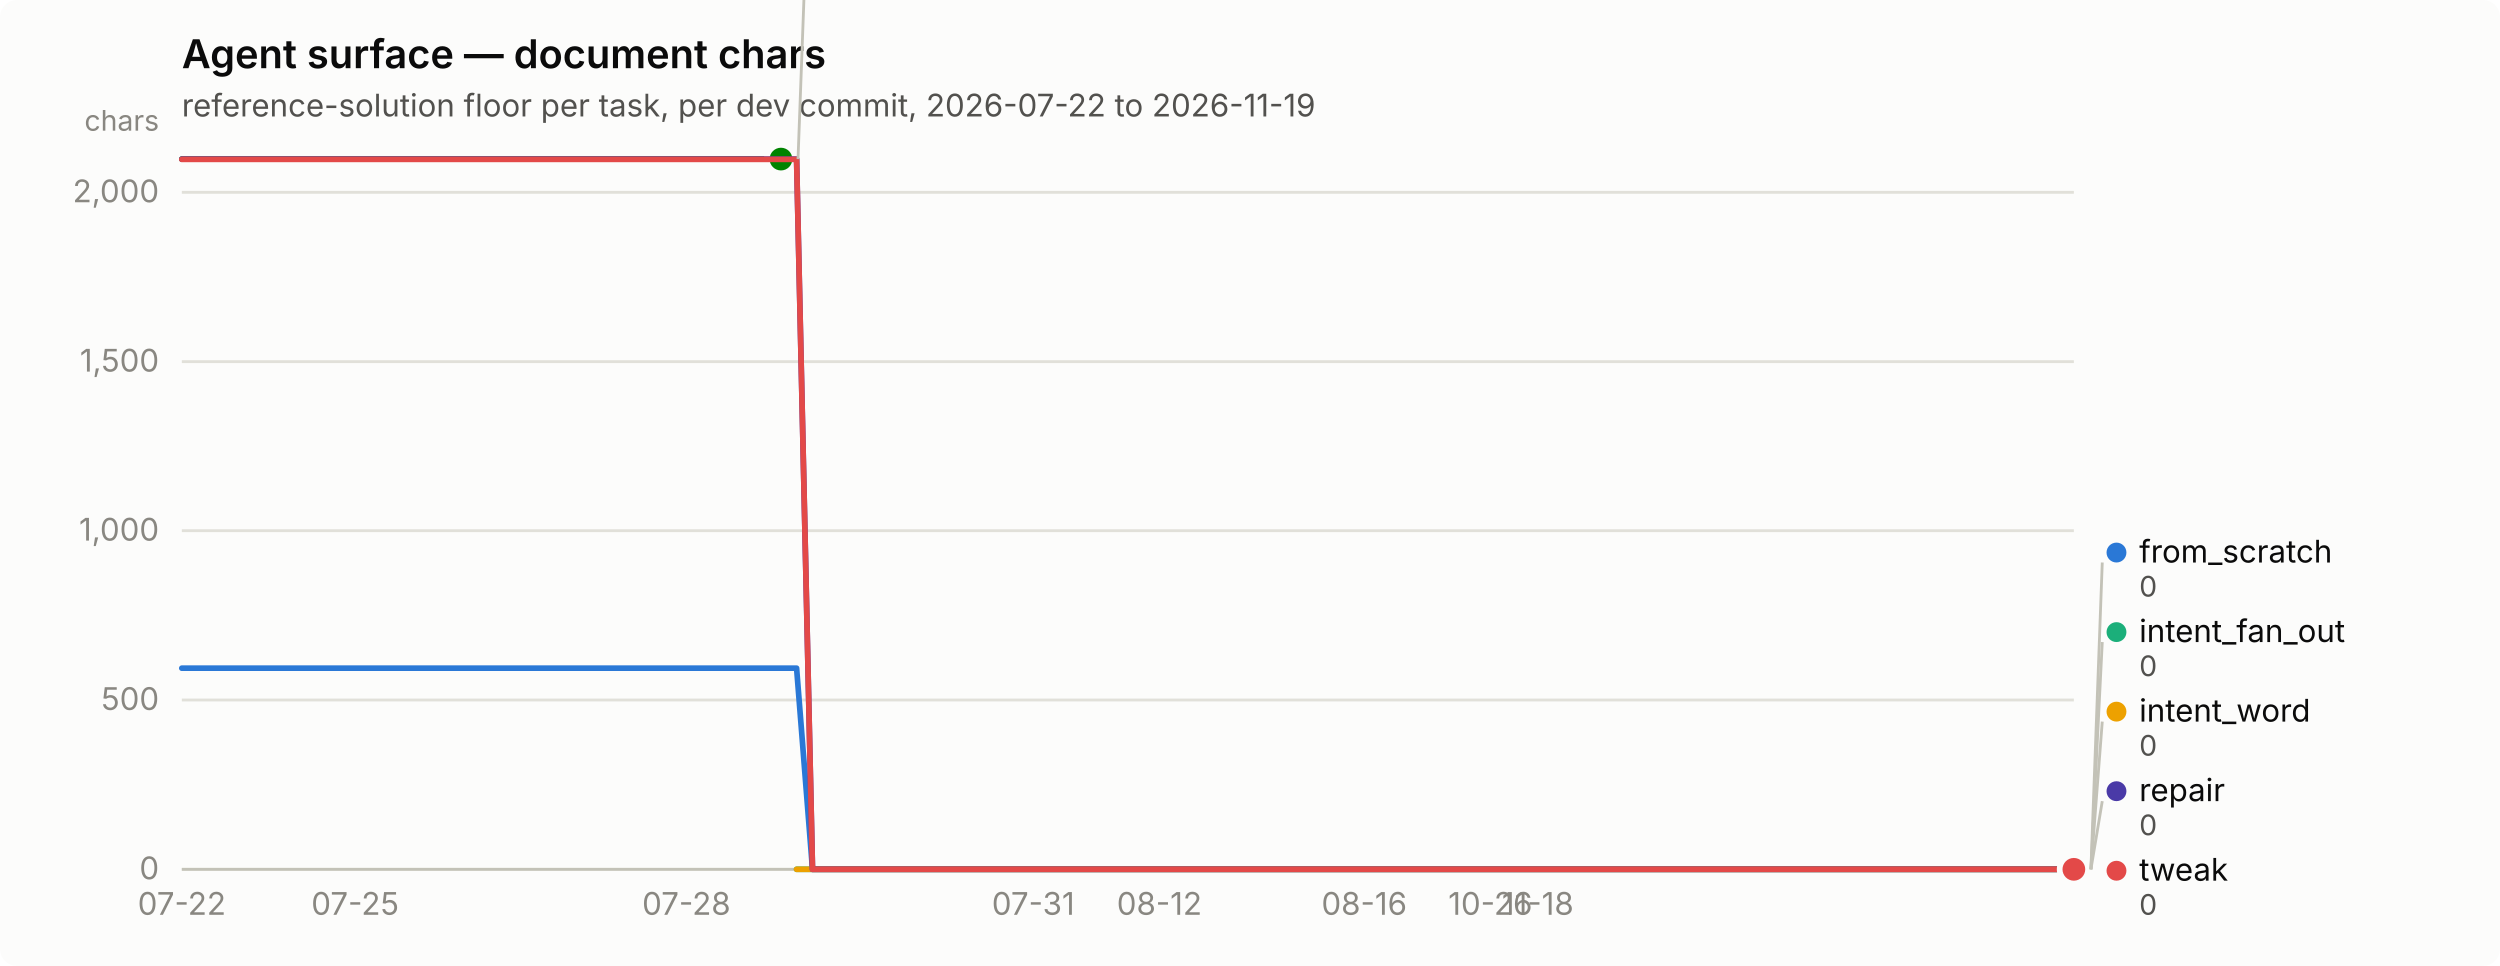
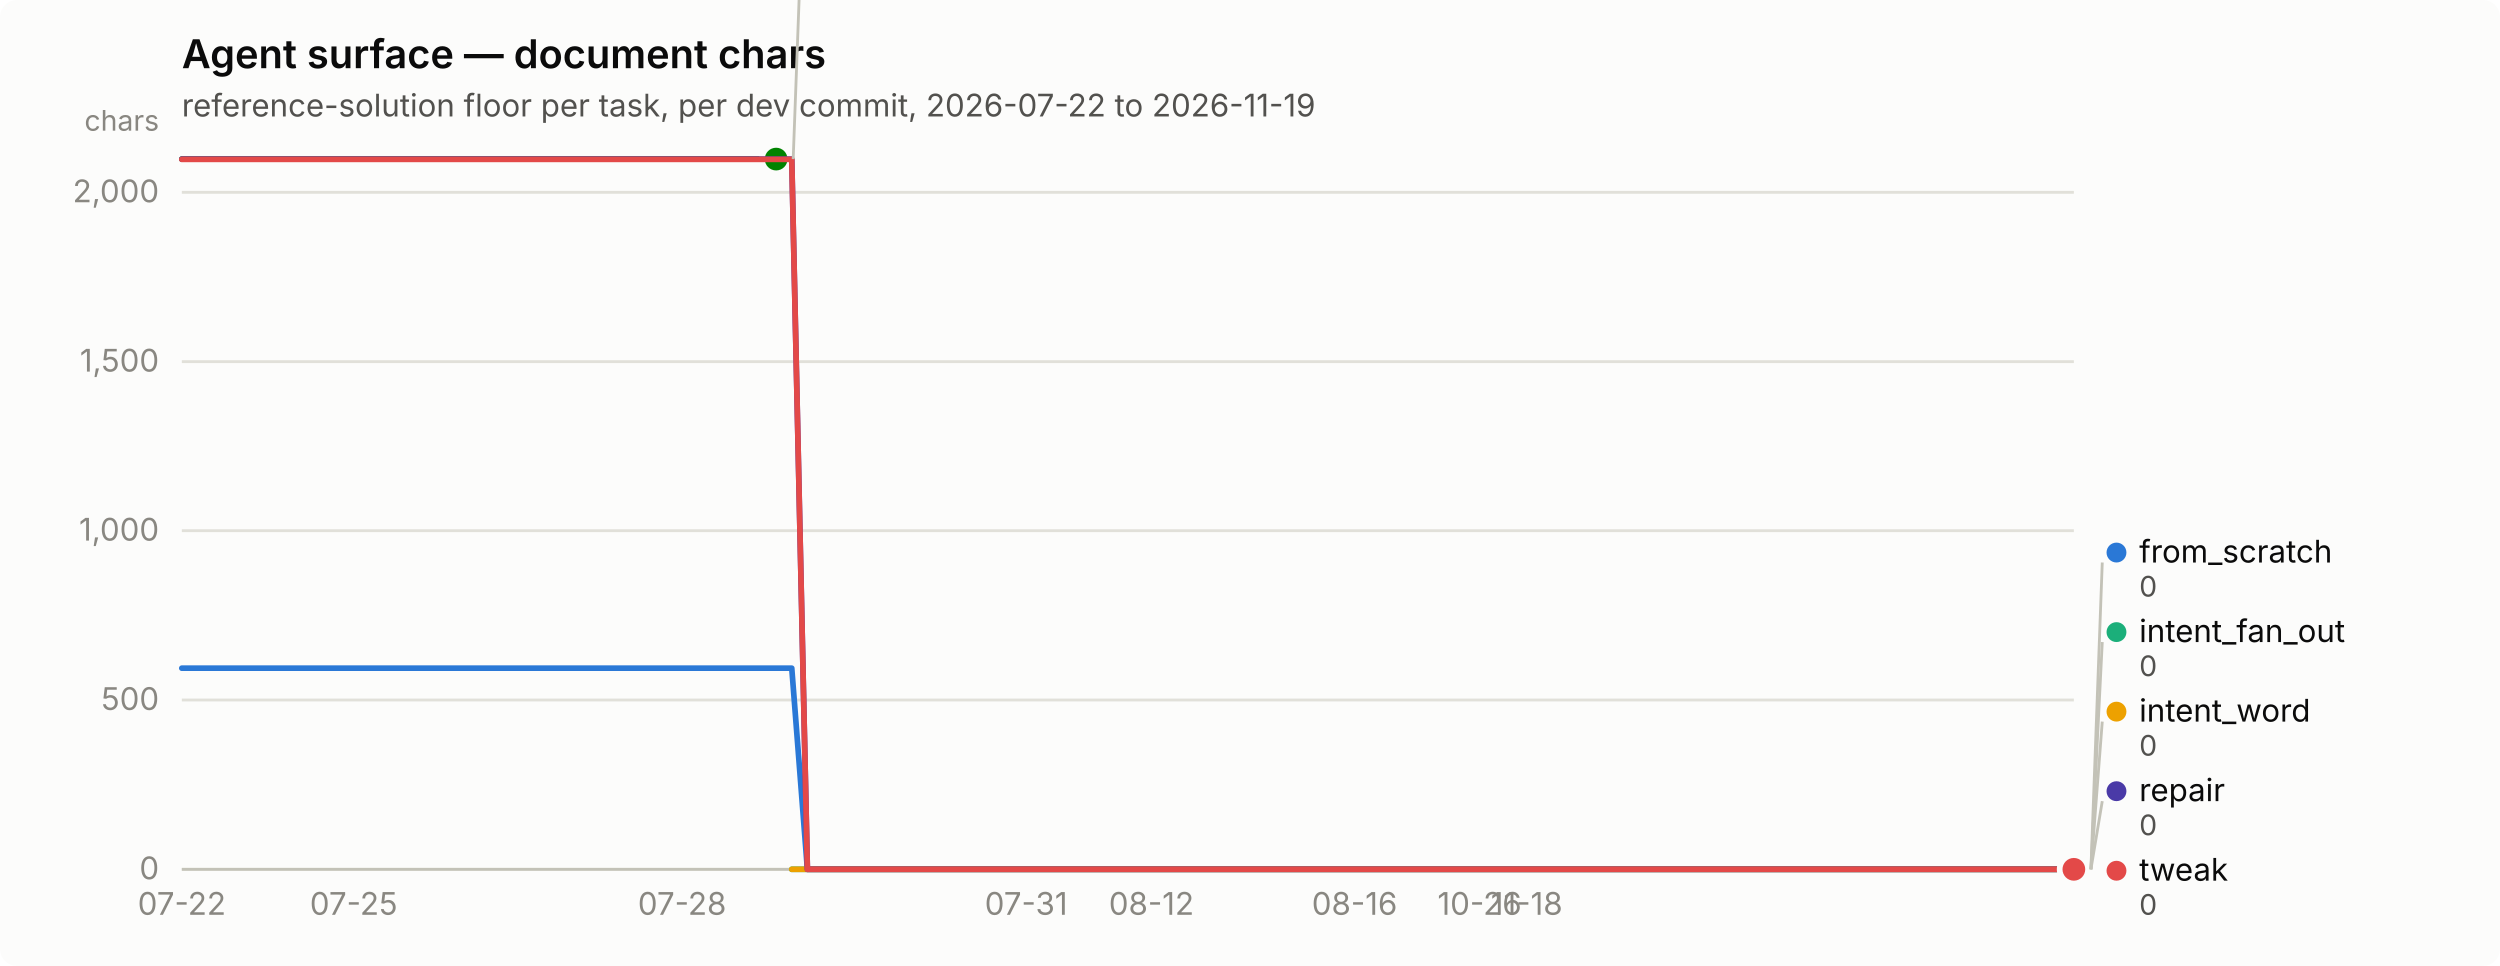
<svg xmlns="http://www.w3.org/2000/svg" width="880" height="340" viewBox="0 0 880 340" role="img" aria-label="Agent surface — document chars">
  <rect width="880" height="340" rx="6" fill="#fcfcfb" />
  <text x="64" y="24" font-family="system-ui, -apple-system, &quot;Segoe UI&quot;, sans-serif" font-size="14" font-weight="600" fill="#0b0b0b">Agent surface — document chars</text>
  <text x="64" y="41" font-family="system-ui, -apple-system, &quot;Segoe UI&quot;, sans-serif" font-size="11" fill="#52514e">reference-solution floor per task, per dev commit, 2026-07-22 to 2026-11-19</text>
  <line x1="64" y1="306.0" x2="730" y2="306.0" stroke="#e1e0d9" stroke-width="1" />
  <text x="56" y="309.5" text-anchor="end" font-family="system-ui, -apple-system, &quot;Segoe UI&quot;, sans-serif" font-size="11" style="font-variant-numeric: tabular-nums" fill="#898781">0</text>
  <line x1="64" y1="246.4" x2="730" y2="246.4" stroke="#e1e0d9" stroke-width="1" />
  <text x="56" y="249.9" text-anchor="end" font-family="system-ui, -apple-system, &quot;Segoe UI&quot;, sans-serif" font-size="11" style="font-variant-numeric: tabular-nums" fill="#898781">500</text>
  <line x1="64" y1="186.8" x2="730" y2="186.8" stroke="#e1e0d9" stroke-width="1" />
  <text x="56" y="190.3" text-anchor="end" font-family="system-ui, -apple-system, &quot;Segoe UI&quot;, sans-serif" font-size="11" style="font-variant-numeric: tabular-nums" fill="#898781">1,000</text>
  <line x1="64" y1="127.3" x2="730" y2="127.3" stroke="#e1e0d9" stroke-width="1" />
  <text x="56" y="130.8" text-anchor="end" font-family="system-ui, -apple-system, &quot;Segoe UI&quot;, sans-serif" font-size="11" style="font-variant-numeric: tabular-nums" fill="#898781">1,500</text>
  <line x1="64" y1="67.7" x2="730" y2="67.7" stroke="#e1e0d9" stroke-width="1" />
  <text x="56" y="71.2" text-anchor="end" font-family="system-ui, -apple-system, &quot;Segoe UI&quot;, sans-serif" font-size="11" style="font-variant-numeric: tabular-nums" fill="#898781">2,000</text>
  <text x="56" y="46" text-anchor="end" font-family="system-ui, -apple-system, &quot;Segoe UI&quot;, sans-serif" font-size="10" fill="#898781">chars</text>
  <line x1="64" y1="306" x2="730" y2="306" stroke="#c3c2b7" stroke-width="1" />
  <text x="64.0" y="322" text-anchor="middle" font-family="system-ui, -apple-system, &quot;Segoe UI&quot;, sans-serif" font-size="11" style="font-variant-numeric: tabular-nums" fill="#898781">07-22</text>
-   <text x="125.0" y="322" text-anchor="middle" font-family="system-ui, -apple-system, &quot;Segoe UI&quot;, sans-serif" font-size="11" style="font-variant-numeric: tabular-nums" fill="#898781">07-25</text>
-   <text x="241.6" y="322" text-anchor="middle" font-family="system-ui, -apple-system, &quot;Segoe UI&quot;, sans-serif" font-size="11" style="font-variant-numeric: tabular-nums" fill="#898781">07-28</text>
-   <text x="363.7" y="322" text-anchor="middle" font-family="system-ui, -apple-system, &quot;Segoe UI&quot;, sans-serif" font-size="11" style="font-variant-numeric: tabular-nums" fill="#898781">07-31</text>
-   <text x="408.1" y="322" text-anchor="middle" font-family="system-ui, -apple-system, &quot;Segoe UI&quot;, sans-serif" font-size="11" style="font-variant-numeric: tabular-nums" fill="#898781">08-12</text>
-   <text x="480.2" y="322" text-anchor="middle" font-family="system-ui, -apple-system, &quot;Segoe UI&quot;, sans-serif" font-size="11" style="font-variant-numeric: tabular-nums" fill="#898781">08-16</text>
-   <text x="524.6" y="322" text-anchor="middle" font-family="system-ui, -apple-system, &quot;Segoe UI&quot;, sans-serif" font-size="11" style="font-variant-numeric: tabular-nums" fill="#898781">10-26</text>
-   <text x="541.3" y="322" text-anchor="middle" font-family="system-ui, -apple-system, &quot;Segoe UI&quot;, sans-serif" font-size="11" style="font-variant-numeric: tabular-nums" fill="#898781">11-18</text>
-   <path d="M64.0,235.2 L69.5,235.2 L75.1,235.2 L80.7,235.2 L86.2,235.2 L91.8,235.2 L97.3,235.2 L102.8,235.2 L108.4,235.2 L114.0,235.2 L119.5,235.2 L125.0,235.2 L130.6,235.2 L136.2,235.2 L141.7,235.2 L147.2,235.2 L152.8,235.2 L158.3,235.2 L163.9,235.2 L169.4,235.2 L175.0,235.2 L180.6,235.2 L186.1,235.2 L191.7,235.2 L197.2,235.2 L202.8,235.2 L208.3,235.2 L213.8,235.2 L219.4,235.2 L224.9,235.2 L230.5,235.2 L236.1,235.2 L241.6,235.2 L247.2,235.2 L252.7,235.2 L258.2,235.2 L263.8,235.2 L269.4,235.2 L274.9,235.2 L280.4,235.2 L286.0,306.0 L291.6,306.0 L297.1,306.0 L302.6,306.0 L308.2,306.0 L313.8,306.0 L319.3,306.0 L324.9,306.0 L330.4,306.0 L335.9,306.0 L341.5,306.0 L347.1,306.0 L352.6,306.0 L358.1,306.0 L363.7,306.0 L369.2,306.0 L374.8,306.0 L380.4,306.0 L385.9,306.0 L391.4,306.0 L397.0,306.0 L402.6,306.0 L408.1,306.0 L413.6,306.0 L419.2,306.0 L424.8,306.0 L430.3,306.0 L435.9,306.0 L441.4,306.0 L446.9,306.0 L452.5,306.0 L458.1,306.0 L463.6,306.0 L469.1,306.0 L474.7,306.0 L480.2,306.0 L485.8,306.0 L491.4,306.0 L496.9,306.0 L502.4,306.0 L508.0,306.0 L513.5,306.0 L519.1,306.0 L524.6,306.0 L530.2,306.0 L535.8,306.0 L541.3,306.0 L546.9,306.0 L552.4,306.0 L558.0,306.0 L563.5,306.0 L569.0,306.0 L574.6,306.0 L580.1,306.0 L585.7,306.0 L591.2,306.0 L596.8,306.0 L602.4,306.0 L607.9,306.0 L613.5,306.0 L619.0,306.0 L624.5,306.0 L630.1,306.0 L635.6,306.0 L641.2,306.0 L646.8,306.0 L652.3,306.0 L657.9,306.0 L663.4,306.0 L669.0,306.0 L674.5,306.0 L680.0,306.0 L685.6,306.0 L691.1,306.0 L696.7,306.0 L702.2,306.0 L707.8,306.0 L713.4,306.0 L718.9,306.0 L724.5,306.0 L730.0,306.0" fill="none" stroke="#2a78d6" stroke-width="2" stroke-linejoin="round" stroke-linecap="round" />
+   <text x="124.5" y="322" text-anchor="middle" font-family="system-ui, -apple-system, &quot;Segoe UI&quot;, sans-serif" font-size="11" style="font-variant-numeric: tabular-nums" fill="#898781">07-25</text>
+   <text x="240.1" y="322" text-anchor="middle" font-family="system-ui, -apple-system, &quot;Segoe UI&quot;, sans-serif" font-size="11" style="font-variant-numeric: tabular-nums" fill="#898781">07-28</text>
+   <text x="361.2" y="322" text-anchor="middle" font-family="system-ui, -apple-system, &quot;Segoe UI&quot;, sans-serif" font-size="11" style="font-variant-numeric: tabular-nums" fill="#898781">07-31</text>
+   <text x="405.3" y="322" text-anchor="middle" font-family="system-ui, -apple-system, &quot;Segoe UI&quot;, sans-serif" font-size="11" style="font-variant-numeric: tabular-nums" fill="#898781">08-12</text>
+   <text x="476.8" y="322" text-anchor="middle" font-family="system-ui, -apple-system, &quot;Segoe UI&quot;, sans-serif" font-size="11" style="font-variant-numeric: tabular-nums" fill="#898781">08-16</text>
+   <text x="520.8" y="322" text-anchor="middle" font-family="system-ui, -apple-system, &quot;Segoe UI&quot;, sans-serif" font-size="11" style="font-variant-numeric: tabular-nums" fill="#898781">10-26</text>
+   <text x="537.4" y="322" text-anchor="middle" font-family="system-ui, -apple-system, &quot;Segoe UI&quot;, sans-serif" font-size="11" style="font-variant-numeric: tabular-nums" fill="#898781">11-18</text>
+   <path d="M64.0,235.2 L69.5,235.2 L75.0,235.2 L80.5,235.2 L86.0,235.2 L91.5,235.2 L97.0,235.2 L102.5,235.2 L108.0,235.2 L113.5,235.2 L119.0,235.2 L124.5,235.2 L130.0,235.2 L135.6,235.2 L141.1,235.2 L146.6,235.2 L152.1,235.2 L157.6,235.2 L163.1,235.2 L168.6,235.2 L174.1,235.2 L179.6,235.2 L185.1,235.2 L190.6,235.2 L196.1,235.2 L201.6,235.2 L207.1,235.2 L212.6,235.2 L218.1,235.2 L223.6,235.2 L229.1,235.2 L234.6,235.2 L240.1,235.2 L245.6,235.2 L251.1,235.2 L256.6,235.2 L262.1,235.2 L267.7,235.2 L273.2,235.2 L278.7,235.2 L284.2,306.0 L289.7,306.0 L295.2,306.0 L300.7,306.0 L306.2,306.0 L311.7,306.0 L317.2,306.0 L322.7,306.0 L328.2,306.0 L333.7,306.0 L339.2,306.0 L344.7,306.0 L350.2,306.0 L355.7,306.0 L361.2,306.0 L366.7,306.0 L372.2,306.0 L377.7,306.0 L383.2,306.0 L388.7,306.0 L394.2,306.0 L399.8,306.0 L405.3,306.0 L410.8,306.0 L416.3,306.0 L421.8,306.0 L427.3,306.0 L432.8,306.0 L438.3,306.0 L443.8,306.0 L449.3,306.0 L454.8,306.0 L460.3,306.0 L465.8,306.0 L471.3,306.0 L476.8,306.0 L482.3,306.0 L487.8,306.0 L493.3,306.0 L498.8,306.0 L504.3,306.0 L509.8,306.0 L515.3,306.0 L520.8,306.0 L526.3,306.0 L531.9,306.0 L537.4,306.0 L542.9,306.0 L548.4,306.0 L553.9,306.0 L559.4,306.0 L564.9,306.0 L570.4,306.0 L575.9,306.0 L581.4,306.0 L586.9,306.0 L592.4,306.0 L597.9,306.0 L603.4,306.0 L608.9,306.0 L614.4,306.0 L619.9,306.0 L625.4,306.0 L630.9,306.0 L636.4,306.0 L641.9,306.0 L647.4,306.0 L652.9,306.0 L658.4,306.0 L664.0,306.0 L669.5,306.0 L675.0,306.0 L680.5,306.0 L686.0,306.0 L691.5,306.0 L697.0,306.0 L702.5,306.0 L708.0,306.0 L713.5,306.0 L719.0,306.0 L724.5,306.0 L730.0,306.0" fill="none" stroke="#2a78d6" stroke-width="2" stroke-linejoin="round" stroke-linecap="round" />
  <circle cx="730.0" cy="306.0" r="6" fill="#fcfcfb" />
  <circle cx="730.0" cy="306.0" r="4" fill="#2a78d6" />
-   <path d="M280.4,306.0 L286.0,306.0 L291.6,306.0 L297.1,306.0 L302.6,306.0 L308.2,306.0 L313.8,306.0 L319.3,306.0 L324.9,306.0 L330.4,306.0 L335.9,306.0 L341.5,306.0 L347.1,306.0 L352.6,306.0 L358.1,306.0 L363.7,306.0 L369.2,306.0 L374.8,306.0 L380.4,306.0 L385.9,306.0 L391.4,306.0 L397.0,306.0 L402.6,306.0 L408.1,306.0 L413.6,306.0 L419.2,306.0 L424.8,306.0 L430.3,306.0 L435.9,306.0 L441.4,306.0 L446.9,306.0 L452.5,306.0 L458.1,306.0 L463.6,306.0 L469.1,306.0 L474.7,306.0 L480.2,306.0 L485.8,306.0 L491.4,306.0 L496.9,306.0 L502.4,306.0 L508.0,306.0 L513.5,306.0 L519.1,306.0 L524.6,306.0 L530.2,306.0 L535.8,306.0 L541.3,306.0 L546.9,306.0 L552.4,306.0 L558.0,306.0 L563.5,306.0 L569.0,306.0 L574.6,306.0 L580.1,306.0 L585.7,306.0 L591.2,306.0 L596.8,306.0 L602.4,306.0 L607.9,306.0 L613.5,306.0 L619.0,306.0 L624.5,306.0 L630.1,306.0 L635.6,306.0 L641.2,306.0 L646.8,306.0 L652.3,306.0 L657.9,306.0 L663.4,306.0 L669.0,306.0 L674.5,306.0 L680.0,306.0 L685.6,306.0 L691.1,306.0 L696.7,306.0 L702.2,306.0 L707.8,306.0 L713.4,306.0 L718.9,306.0 L724.5,306.0 L730.0,306.0" fill="none" stroke="#1baf7a" stroke-width="2" stroke-linejoin="round" stroke-linecap="round" />
+   <path d="M278.7,306.0 L284.2,306.0 L289.7,306.0 L295.2,306.0 L300.7,306.0 L306.2,306.0 L311.7,306.0 L317.2,306.0 L322.7,306.0 L328.2,306.0 L333.7,306.0 L339.2,306.0 L344.7,306.0 L350.2,306.0 L355.7,306.0 L361.2,306.0 L366.7,306.0 L372.2,306.0 L377.7,306.0 L383.2,306.0 L388.7,306.0 L394.2,306.0 L399.8,306.0 L405.3,306.0 L410.8,306.0 L416.3,306.0 L421.8,306.0 L427.3,306.0 L432.8,306.0 L438.3,306.0 L443.8,306.0 L449.3,306.0 L454.8,306.0 L460.3,306.0 L465.8,306.0 L471.3,306.0 L476.8,306.0 L482.3,306.0 L487.8,306.0 L493.3,306.0 L498.8,306.0 L504.3,306.0 L509.8,306.0 L515.3,306.0 L520.8,306.0 L526.3,306.0 L531.9,306.0 L537.4,306.0 L542.9,306.0 L548.4,306.0 L553.9,306.0 L559.4,306.0 L564.9,306.0 L570.4,306.0 L575.9,306.0 L581.4,306.0 L586.9,306.0 L592.4,306.0 L597.9,306.0 L603.4,306.0 L608.9,306.0 L614.4,306.0 L619.9,306.0 L625.4,306.0 L630.9,306.0 L636.4,306.0 L641.9,306.0 L647.4,306.0 L652.9,306.0 L658.4,306.0 L664.0,306.0 L669.5,306.0 L675.0,306.0 L680.5,306.0 L686.0,306.0 L691.5,306.0 L697.0,306.0 L702.5,306.0 L708.0,306.0 L713.5,306.0 L719.0,306.0 L724.5,306.0 L730.0,306.0" fill="none" stroke="#1baf7a" stroke-width="2" stroke-linejoin="round" stroke-linecap="round" />
  <circle cx="730.0" cy="306.0" r="6" fill="#fcfcfb" />
  <circle cx="730.0" cy="306.0" r="4" fill="#1baf7a" />
-   <path d="M280.4,306.0 L286.0,306.0 L291.6,306.0 L297.1,306.0 L302.6,306.0 L308.2,306.0 L313.8,306.0 L319.3,306.0 L324.9,306.0 L330.4,306.0 L335.9,306.0 L341.5,306.0 L347.1,306.0 L352.6,306.0 L358.1,306.0 L363.7,306.0 L369.2,306.0 L374.8,306.0 L380.4,306.0 L385.9,306.0 L391.4,306.0 L397.0,306.0 L402.6,306.0 L408.1,306.0 L413.6,306.0 L419.2,306.0 L424.8,306.0 L430.3,306.0 L435.9,306.0 L441.4,306.0 L446.9,306.0 L452.5,306.0 L458.1,306.0 L463.6,306.0 L469.1,306.0 L474.7,306.0 L480.2,306.0 L485.8,306.0 L491.4,306.0 L496.9,306.0 L502.4,306.0 L508.0,306.0 L513.5,306.0 L519.1,306.0 L524.6,306.0 L530.2,306.0 L535.8,306.0 L541.3,306.0 L546.9,306.0 L552.4,306.0 L558.0,306.0 L563.5,306.0 L569.0,306.0 L574.6,306.0 L580.1,306.0 L585.7,306.0 L591.2,306.0 L596.8,306.0 L602.4,306.0 L607.9,306.0 L613.5,306.0 L619.0,306.0 L624.5,306.0 L630.1,306.0 L635.6,306.0 L641.2,306.0 L646.8,306.0 L652.3,306.0 L657.9,306.0 L663.4,306.0 L669.0,306.0 L674.5,306.0 L680.0,306.0 L685.6,306.0 L691.1,306.0 L696.7,306.0 L702.2,306.0 L707.8,306.0 L713.4,306.0 L718.9,306.0 L724.5,306.0 L730.0,306.0" fill="none" stroke="#eda100" stroke-width="2" stroke-linejoin="round" stroke-linecap="round" />
+   <path d="M278.7,306.0 L284.2,306.0 L289.7,306.0 L295.2,306.0 L300.7,306.0 L306.2,306.0 L311.7,306.0 L317.2,306.0 L322.7,306.0 L328.2,306.0 L333.7,306.0 L339.2,306.0 L344.7,306.0 L350.2,306.0 L355.7,306.0 L361.2,306.0 L366.7,306.0 L372.2,306.0 L377.7,306.0 L383.2,306.0 L388.7,306.0 L394.2,306.0 L399.8,306.0 L405.3,306.0 L410.8,306.0 L416.3,306.0 L421.8,306.0 L427.3,306.0 L432.8,306.0 L438.3,306.0 L443.8,306.0 L449.3,306.0 L454.8,306.0 L460.3,306.0 L465.8,306.0 L471.3,306.0 L476.8,306.0 L482.3,306.0 L487.8,306.0 L493.3,306.0 L498.8,306.0 L504.3,306.0 L509.8,306.0 L515.3,306.0 L520.8,306.0 L526.3,306.0 L531.9,306.0 L537.4,306.0 L542.9,306.0 L548.4,306.0 L553.9,306.0 L559.4,306.0 L564.9,306.0 L570.4,306.0 L575.9,306.0 L581.4,306.0 L586.9,306.0 L592.4,306.0 L597.9,306.0 L603.4,306.0 L608.9,306.0 L614.4,306.0 L619.9,306.0 L625.4,306.0 L630.9,306.0 L636.4,306.0 L641.9,306.0 L647.4,306.0 L652.9,306.0 L658.4,306.0 L664.0,306.0 L669.5,306.0 L675.0,306.0 L680.5,306.0 L686.0,306.0 L691.5,306.0 L697.0,306.0 L702.5,306.0 L708.0,306.0 L713.5,306.0 L719.0,306.0 L724.5,306.0 L730.0,306.0" fill="none" stroke="#eda100" stroke-width="2" stroke-linejoin="round" stroke-linecap="round" />
  <circle cx="730.0" cy="306.0" r="6" fill="#fcfcfb" />
  <circle cx="730.0" cy="306.0" r="4" fill="#eda100" />
-   <path d="M64.0,56.0 L69.5,56.0 L75.1,56.0 L80.7,56.0 L86.2,56.0 L91.8,56.0 L97.3,56.0 L102.8,56.0 L108.4,56.0 L114.0,56.0 L119.5,56.0 L125.0,56.0 L130.6,56.0 L136.2,56.0 L141.7,56.0 L147.2,56.0 L152.8,56.0 L158.3,56.0 L163.9,56.0 L169.4,56.0 L175.0,56.0 L180.6,56.0 L186.1,56.0 L191.7,56.0 L197.2,56.0 L202.8,56.0 L208.3,56.0 L213.8,56.0 L219.4,56.0 L224.9,56.0 L230.5,56.0 L236.1,56.0 L241.6,56.0 L247.2,56.0 L252.7,56.0 L258.2,56.0 L263.8,56.0 L269.4,56.0 L274.9,56.0" fill="none" stroke="#008300" stroke-width="2" stroke-linejoin="round" stroke-linecap="round" />
-   <circle cx="274.9" cy="56.0" r="6" fill="#fcfcfb" />
-   <circle cx="274.9" cy="56.0" r="4" fill="#008300" />
-   <path d="M64.0,56.0 L69.5,56.0 L75.1,56.0 L80.7,56.0 L86.2,56.0 L91.8,56.0 L97.3,56.0 L102.8,56.0 L108.4,56.0 L114.0,56.0 L119.5,56.0 L125.0,56.0 L130.6,56.0 L136.2,56.0 L141.7,56.0 L147.2,56.0 L152.8,56.0 L158.3,56.0 L163.9,56.0 L169.4,56.0 L175.0,56.0 L180.6,56.0 L186.1,56.0 L191.7,56.0 L197.2,56.0 L202.8,56.0 L208.3,56.0 L213.8,56.0 L219.4,56.0 L224.9,56.0 L230.5,56.0 L236.1,56.0 L241.6,56.0 L247.2,56.0 L252.7,56.0 L258.2,56.0 L263.8,56.0 L269.4,56.0 L274.9,56.0 L280.4,56.0 L286.0,306.0 L291.6,306.0 L297.1,306.0 L302.6,306.0 L308.2,306.0 L313.8,306.0 L319.3,306.0 L324.9,306.0 L330.4,306.0 L335.9,306.0 L341.5,306.0 L347.1,306.0 L352.6,306.0 L358.1,306.0 L363.7,306.0 L369.2,306.0 L374.8,306.0 L380.4,306.0 L385.9,306.0 L391.4,306.0 L397.0,306.0 L402.6,306.0 L408.1,306.0 L413.6,306.0 L419.2,306.0 L424.8,306.0 L430.3,306.0 L435.9,306.0 L441.4,306.0 L446.9,306.0 L452.5,306.0 L458.1,306.0 L463.6,306.0 L469.1,306.0 L474.7,306.0 L480.2,306.0 L485.8,306.0 L491.4,306.0 L496.9,306.0 L502.4,306.0 L508.0,306.0 L513.5,306.0 L519.1,306.0 L524.6,306.0 L530.2,306.0 L535.8,306.0 L541.3,306.0 L546.9,306.0 L552.4,306.0 L558.0,306.0 L563.5,306.0 L569.0,306.0 L574.6,306.0 L580.1,306.0 L585.7,306.0 L591.2,306.0 L596.8,306.0 L602.4,306.0 L607.9,306.0 L613.5,306.0 L619.0,306.0 L624.5,306.0 L630.1,306.0 L635.6,306.0 L641.2,306.0 L646.8,306.0 L652.3,306.0 L657.9,306.0 L663.4,306.0 L669.0,306.0 L674.5,306.0 L680.0,306.0 L685.6,306.0 L691.1,306.0 L696.7,306.0 L702.2,306.0 L707.8,306.0 L713.4,306.0 L718.9,306.0 L724.5,306.0 L730.0,306.0" fill="none" stroke="#4a3aa7" stroke-width="2" stroke-linejoin="round" stroke-linecap="round" />
+   <path d="M64.0,56.0 L69.5,56.0 L75.0,56.0 L80.5,56.0 L86.0,56.0 L91.5,56.0 L97.0,56.0 L102.5,56.0 L108.0,56.0 L113.5,56.0 L119.0,56.0 L124.5,56.0 L130.0,56.0 L135.6,56.0 L141.1,56.0 L146.6,56.0 L152.1,56.0 L157.6,56.0 L163.1,56.0 L168.6,56.0 L174.1,56.0 L179.6,56.0 L185.1,56.0 L190.6,56.0 L196.1,56.0 L201.6,56.0 L207.1,56.0 L212.6,56.0 L218.1,56.0 L223.6,56.0 L229.1,56.0 L234.6,56.0 L240.1,56.0 L245.6,56.0 L251.1,56.0 L256.6,56.0 L262.1,56.0 L267.7,56.0 L273.2,56.0" fill="none" stroke="#008300" stroke-width="2" stroke-linejoin="round" stroke-linecap="round" />
+   <circle cx="273.2" cy="56.0" r="6" fill="#fcfcfb" />
+   <circle cx="273.2" cy="56.0" r="4" fill="#008300" />
+   <path d="M64.0,56.0 L69.5,56.0 L75.0,56.0 L80.5,56.0 L86.0,56.0 L91.5,56.0 L97.0,56.0 L102.5,56.0 L108.0,56.0 L113.5,56.0 L119.0,56.0 L124.5,56.0 L130.0,56.0 L135.6,56.0 L141.1,56.0 L146.6,56.0 L152.1,56.0 L157.6,56.0 L163.1,56.0 L168.6,56.0 L174.1,56.0 L179.6,56.0 L185.1,56.0 L190.6,56.0 L196.1,56.0 L201.6,56.0 L207.1,56.0 L212.6,56.0 L218.1,56.0 L223.6,56.0 L229.1,56.0 L234.6,56.0 L240.1,56.0 L245.6,56.0 L251.1,56.0 L256.6,56.0 L262.1,56.0 L267.7,56.0 L273.2,56.0 L278.7,56.0 L284.2,306.0 L289.7,306.0 L295.2,306.0 L300.7,306.0 L306.2,306.0 L311.7,306.0 L317.2,306.0 L322.7,306.0 L328.2,306.0 L333.7,306.0 L339.2,306.0 L344.7,306.0 L350.2,306.0 L355.7,306.0 L361.2,306.0 L366.7,306.0 L372.2,306.0 L377.7,306.0 L383.2,306.0 L388.7,306.0 L394.2,306.0 L399.8,306.0 L405.3,306.0 L410.8,306.0 L416.3,306.0 L421.8,306.0 L427.3,306.0 L432.8,306.0 L438.3,306.0 L443.8,306.0 L449.3,306.0 L454.8,306.0 L460.3,306.0 L465.8,306.0 L471.3,306.0 L476.8,306.0 L482.3,306.0 L487.8,306.0 L493.3,306.0 L498.8,306.0 L504.3,306.0 L509.8,306.0 L515.3,306.0 L520.8,306.0 L526.3,306.0 L531.9,306.0 L537.4,306.0 L542.9,306.0 L548.4,306.0 L553.9,306.0 L559.4,306.0 L564.9,306.0 L570.4,306.0 L575.9,306.0 L581.4,306.0 L586.9,306.0 L592.4,306.0 L597.9,306.0 L603.4,306.0 L608.9,306.0 L614.4,306.0 L619.9,306.0 L625.4,306.0 L630.9,306.0 L636.4,306.0 L641.9,306.0 L647.4,306.0 L652.9,306.0 L658.4,306.0 L664.0,306.0 L669.5,306.0 L675.0,306.0 L680.5,306.0 L686.0,306.0 L691.5,306.0 L697.0,306.0 L702.5,306.0 L708.0,306.0 L713.5,306.0 L719.0,306.0 L724.5,306.0 L730.0,306.0" fill="none" stroke="#4a3aa7" stroke-width="2" stroke-linejoin="round" stroke-linecap="round" />
  <circle cx="730.0" cy="306.0" r="6" fill="#fcfcfb" />
  <circle cx="730.0" cy="306.0" r="4" fill="#4a3aa7" />
-   <path d="M64.0,56.1 L69.5,56.1 L75.1,56.1 L80.7,56.1 L86.2,56.1 L91.8,56.1 L97.3,56.1 L102.8,56.1 L108.4,56.1 L114.0,56.1 L119.5,56.1 L125.0,56.1 L130.6,56.1 L136.2,56.1 L141.7,56.1 L147.2,56.1 L152.8,56.1 L158.3,56.1 L163.9,56.1 L169.4,56.1 L175.0,56.1 L180.6,56.1 L186.1,56.1 L191.7,56.1 L197.2,56.1 L202.8,56.1 L208.3,56.1 L213.8,56.1 L219.4,56.1 L224.9,56.1 L230.5,56.1 L236.1,56.1 L241.6,56.1 L247.2,56.1 L252.7,56.1 L258.2,56.1 L263.8,56.1 L269.4,56.1 L274.9,56.1 L280.4,56.1 L286.0,306.0 L291.6,306.0 L297.1,306.0 L302.6,306.0 L308.2,306.0 L313.8,306.0 L319.3,306.0 L324.9,306.0 L330.4,306.0 L335.9,306.0 L341.5,306.0 L347.1,306.0 L352.6,306.0 L358.1,306.0 L363.7,306.0 L369.2,306.0 L374.8,306.0 L380.4,306.0 L385.9,306.0 L391.4,306.0 L397.0,306.0 L402.6,306.0 L408.1,306.0 L413.6,306.0 L419.2,306.0 L424.8,306.0 L430.3,306.0 L435.9,306.0 L441.4,306.0 L446.9,306.0 L452.5,306.0 L458.1,306.0 L463.6,306.0 L469.1,306.0 L474.7,306.0 L480.2,306.0 L485.8,306.0 L491.4,306.0 L496.9,306.0 L502.4,306.0 L508.0,306.0 L513.5,306.0 L519.1,306.0 L524.6,306.0 L530.2,306.0 L535.8,306.0 L541.3,306.0 L546.9,306.0 L552.4,306.0 L558.0,306.0 L563.5,306.0 L569.0,306.0 L574.6,306.0 L580.1,306.0 L585.7,306.0 L591.2,306.0 L596.8,306.0 L602.4,306.0 L607.9,306.0 L613.5,306.0 L619.0,306.0 L624.5,306.0 L630.1,306.0 L635.6,306.0 L641.2,306.0 L646.8,306.0 L652.3,306.0 L657.9,306.0 L663.4,306.0 L669.0,306.0 L674.5,306.0 L680.0,306.0 L685.6,306.0 L691.1,306.0 L696.7,306.0 L702.2,306.0 L707.8,306.0 L713.4,306.0 L718.9,306.0 L724.5,306.0 L730.0,306.0" fill="none" stroke="#e34948" stroke-width="2" stroke-linejoin="round" stroke-linecap="round" />
+   <path d="M64.0,56.1 L69.5,56.1 L75.0,56.1 L80.5,56.1 L86.0,56.1 L91.5,56.1 L97.0,56.1 L102.5,56.1 L108.0,56.1 L113.5,56.1 L119.0,56.1 L124.5,56.1 L130.0,56.1 L135.6,56.1 L141.1,56.1 L146.6,56.1 L152.1,56.1 L157.6,56.1 L163.1,56.1 L168.6,56.1 L174.1,56.1 L179.6,56.1 L185.1,56.1 L190.6,56.1 L196.1,56.1 L201.6,56.1 L207.1,56.1 L212.6,56.1 L218.1,56.1 L223.6,56.1 L229.1,56.1 L234.6,56.1 L240.1,56.1 L245.6,56.1 L251.1,56.1 L256.6,56.1 L262.1,56.1 L267.7,56.1 L273.2,56.1 L278.7,56.1 L284.2,306.0 L289.7,306.0 L295.2,306.0 L300.7,306.0 L306.2,306.0 L311.7,306.0 L317.2,306.0 L322.7,306.0 L328.2,306.0 L333.7,306.0 L339.2,306.0 L344.7,306.0 L350.2,306.0 L355.7,306.0 L361.2,306.0 L366.7,306.0 L372.2,306.0 L377.7,306.0 L383.2,306.0 L388.7,306.0 L394.2,306.0 L399.8,306.0 L405.3,306.0 L410.8,306.0 L416.3,306.0 L421.8,306.0 L427.3,306.0 L432.8,306.0 L438.3,306.0 L443.8,306.0 L449.3,306.0 L454.8,306.0 L460.3,306.0 L465.8,306.0 L471.3,306.0 L476.8,306.0 L482.3,306.0 L487.8,306.0 L493.3,306.0 L498.8,306.0 L504.3,306.0 L509.8,306.0 L515.3,306.0 L520.8,306.0 L526.3,306.0 L531.9,306.0 L537.4,306.0 L542.9,306.0 L548.4,306.0 L553.9,306.0 L559.4,306.0 L564.9,306.0 L570.4,306.0 L575.9,306.0 L581.4,306.0 L586.9,306.0 L592.4,306.0 L597.9,306.0 L603.4,306.0 L608.9,306.0 L614.4,306.0 L619.9,306.0 L625.4,306.0 L630.9,306.0 L636.4,306.0 L641.9,306.0 L647.4,306.0 L652.9,306.0 L658.4,306.0 L664.0,306.0 L669.5,306.0 L675.0,306.0 L680.5,306.0 L686.0,306.0 L691.5,306.0 L697.0,306.0 L702.5,306.0 L708.0,306.0 L713.5,306.0 L719.0,306.0 L724.5,306.0 L730.0,306.0" fill="none" stroke="#e34948" stroke-width="2" stroke-linejoin="round" stroke-linecap="round" />
  <circle cx="730.0" cy="306.0" r="6" fill="#fcfcfb" />
  <circle cx="730.0" cy="306.0" r="4" fill="#e34948" />
-   <line x1="280.9" y1="56.0" x2="284.9" y2="-52.0" stroke="#c3c2b7" stroke-width="1" />
-   <circle cx="289.9" cy="-55.5" r="3.5" fill="#008300" />
-   <text x="297.9" y="-52.0" font-family="system-ui, -apple-system, &quot;Segoe UI&quot;, sans-serif" font-size="11" fill="#0b0b0b">nudge</text>
-   <text x="297.9" y="-40.0" font-family="system-ui, -apple-system, &quot;Segoe UI&quot;, sans-serif" font-size="10" style="font-variant-numeric: tabular-nums" fill="#52514e">2,098</text>
+   <line x1="279.2" y1="56.0" x2="283.2" y2="-52.0" stroke="#c3c2b7" stroke-width="1" />
+   <circle cx="288.157" cy="-55.5" r="3.5" fill="#008300" />
+   <text x="296.157" y="-52.0" font-family="system-ui, -apple-system, &quot;Segoe UI&quot;, sans-serif" font-size="11" fill="#0b0b0b">nudge</text>
+   <text x="296.157" y="-40.0" font-family="system-ui, -apple-system, &quot;Segoe UI&quot;, sans-serif" font-size="10" style="font-variant-numeric: tabular-nums" fill="#52514e">2,098</text>
  <line x1="736.0" y1="306.0" x2="740.0" y2="198.0" stroke="#c3c2b7" stroke-width="1" />
  <circle cx="745.0" cy="194.5" r="3.5" fill="#2a78d6" />
  <text x="753.0" y="198.0" font-family="system-ui, -apple-system, &quot;Segoe UI&quot;, sans-serif" font-size="11" fill="#0b0b0b">from_scratch</text>
  <text x="753.0" y="210.0" font-family="system-ui, -apple-system, &quot;Segoe UI&quot;, sans-serif" font-size="10" style="font-variant-numeric: tabular-nums" fill="#52514e">0</text>
  <line x1="736.0" y1="306.0" x2="740.0" y2="226.0" stroke="#c3c2b7" stroke-width="1" />
  <circle cx="745.0" cy="222.5" r="3.5" fill="#1baf7a" />
  <text x="753.0" y="226.0" font-family="system-ui, -apple-system, &quot;Segoe UI&quot;, sans-serif" font-size="11" fill="#0b0b0b">intent_fan_out</text>
  <text x="753.0" y="238.0" font-family="system-ui, -apple-system, &quot;Segoe UI&quot;, sans-serif" font-size="10" style="font-variant-numeric: tabular-nums" fill="#52514e">0</text>
  <line x1="736.0" y1="306.0" x2="740.0" y2="254.0" stroke="#c3c2b7" stroke-width="1" />
  <circle cx="745.0" cy="250.5" r="3.5" fill="#eda100" />
  <text x="753.0" y="254.0" font-family="system-ui, -apple-system, &quot;Segoe UI&quot;, sans-serif" font-size="11" fill="#0b0b0b">intent_word</text>
  <text x="753.0" y="266.0" font-family="system-ui, -apple-system, &quot;Segoe UI&quot;, sans-serif" font-size="10" style="font-variant-numeric: tabular-nums" fill="#52514e">0</text>
  <line x1="736.0" y1="306.0" x2="740.0" y2="282.0" stroke="#c3c2b7" stroke-width="1" />
  <circle cx="745.0" cy="278.5" r="3.5" fill="#4a3aa7" />
  <text x="753.0" y="282.0" font-family="system-ui, -apple-system, &quot;Segoe UI&quot;, sans-serif" font-size="11" fill="#0b0b0b">repair</text>
  <text x="753.0" y="294.0" font-family="system-ui, -apple-system, &quot;Segoe UI&quot;, sans-serif" font-size="10" style="font-variant-numeric: tabular-nums" fill="#52514e">0</text>
  <circle cx="745.0" cy="306.5" r="3.5" fill="#e34948" />
  <text x="753.0" y="310.0" font-family="system-ui, -apple-system, &quot;Segoe UI&quot;, sans-serif" font-size="11" fill="#0b0b0b">tweak</text>
  <text x="753.0" y="322.0" font-family="system-ui, -apple-system, &quot;Segoe UI&quot;, sans-serif" font-size="10" style="font-variant-numeric: tabular-nums" fill="#52514e">0</text>
</svg>
